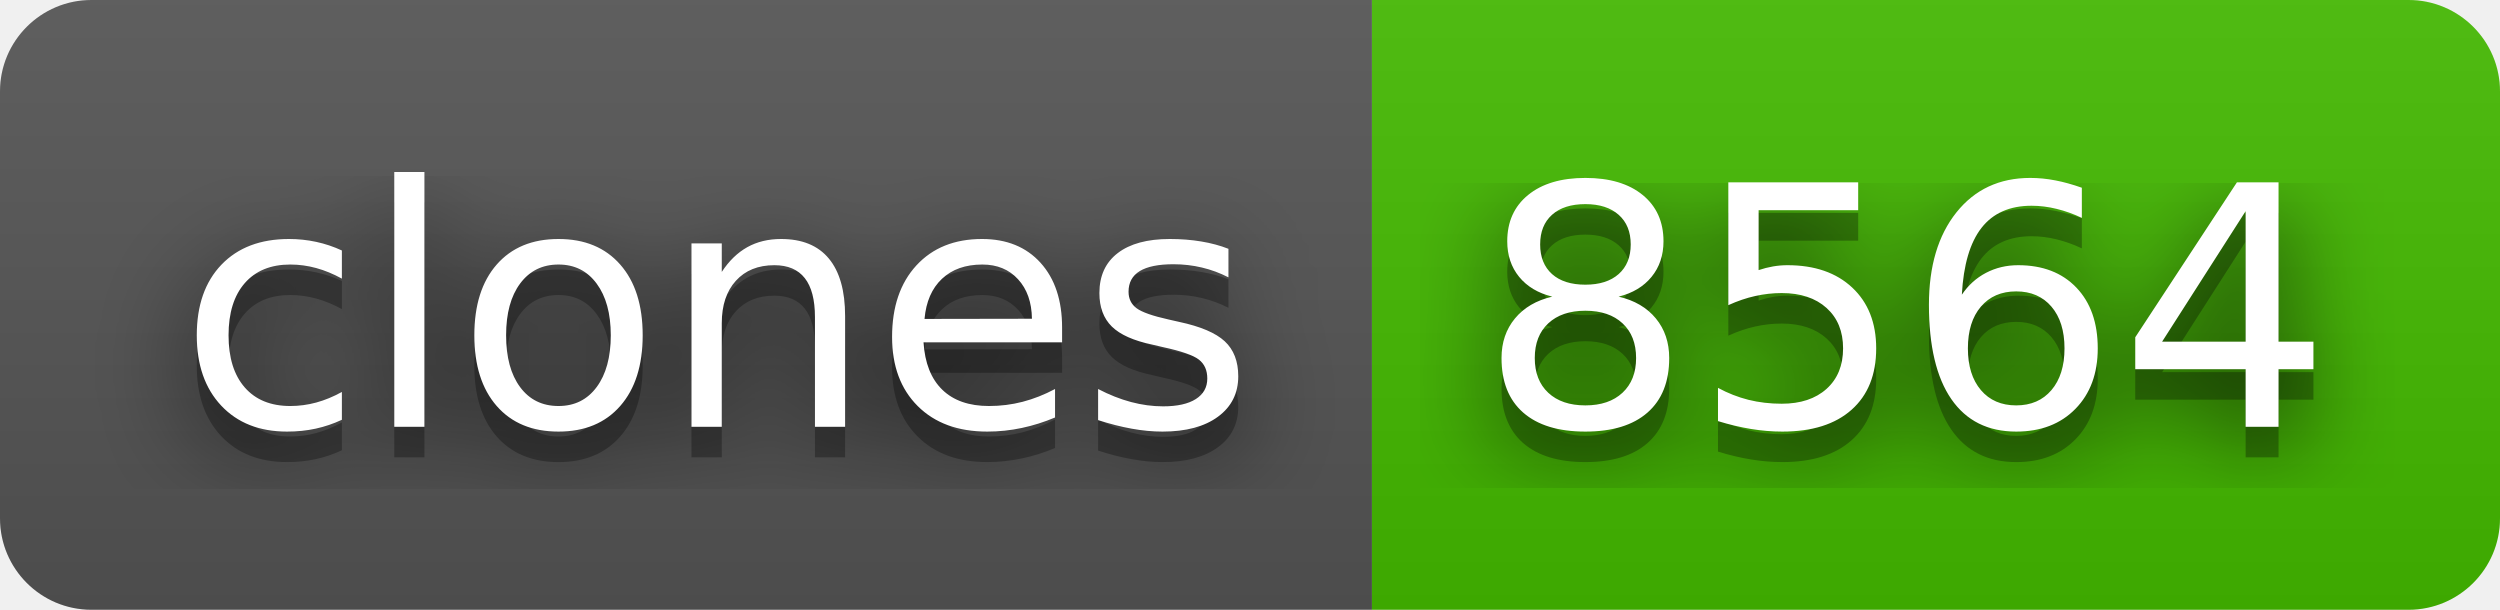
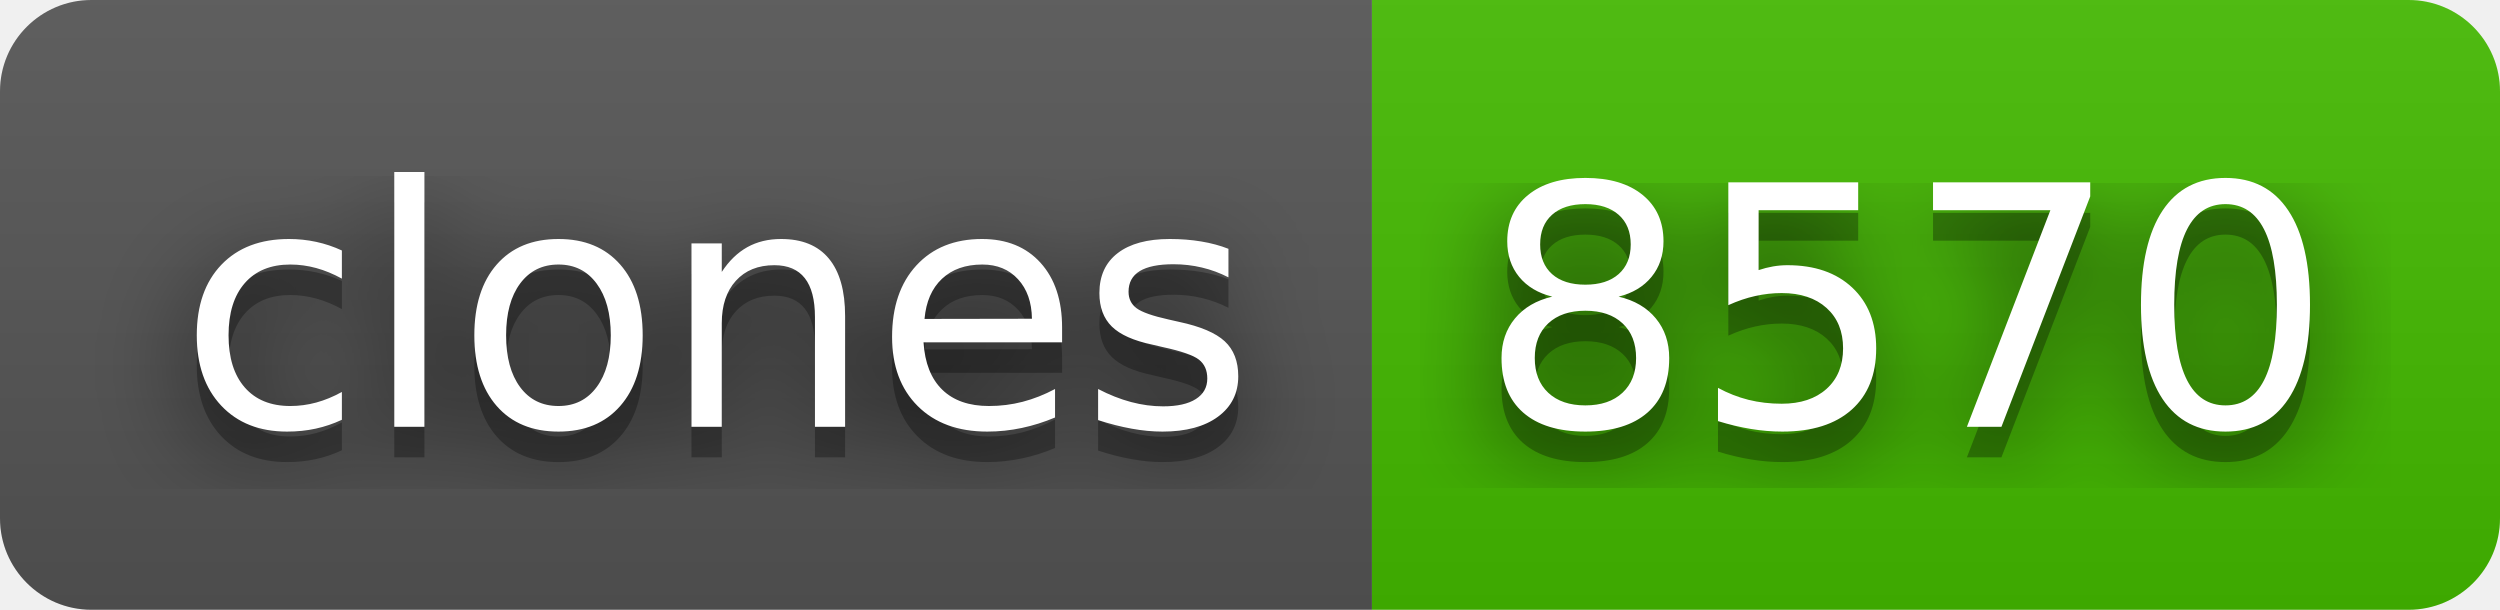
- <svg xmlns="http://www.w3.org/2000/svg" width="82" height="20" role="img" aria-label="clones: 8564">
+ <svg xmlns="http://www.w3.org/2000/svg" width="82" height="20" role="img" aria-label="clones: 8570">
  <filter id="blur">
    <feGaussianBlur stdDeviation="16" />
  </filter>
  <linearGradient id="s" x2="0" y2="100%">
    <stop offset="0" stop-color="#bbb" stop-opacity=".1" />
    <stop offset="1" stop-opacity=".1" />
  </linearGradient>
  <clipPath id="r">
    <rect width="82" height="20" rx="3" />
  </clipPath>
  <g clip-path="url(#r)">
    <rect width="45" height="20" fill="#555" />
    <rect x="45" width="37" height="20" fill="#4b0" />
    <rect width="82" height="20" fill="url(#s)" />
  </g>
  <g fill="#fff" text-anchor="middle" font-family="Verdana,Geneva,DejaVu Sans,sans-serif" text-rendering="geometricPrecision" font-size="110">
    <g transform="scale(.1)">
      <g aria-hidden="true" fill="#010101">
        <text x="235" y="150" fill-opacity=".8" filter="url(#blur)" textLength="350">clones</text>
        <text x="235" y="150" fill-opacity=".3" textLength="350">clones</text>
      </g>
      <text x="235" y="140" textLength="350">clones</text>
    </g>
    <g transform="scale(.1)">
      <g aria-hidden="true" fill="#010101">
-         <text x="625" y="150" fill-opacity=".8" filter="url(#blur)" textLength="270">8564</text>
-         <text x="625" y="150" fill-opacity=".3" textLength="270">8564</text>
+         <text x="625" y="150" fill-opacity=".8" filter="url(#blur)" textLength="270">8570</text>
+         <text x="625" y="150" fill-opacity=".3" textLength="270">8570</text>
      </g>
-       <text x="625" y="140" textLength="270">8564</text>
+       <text x="625" y="140" textLength="270">8570</text>
    </g>
  </g>
</svg>
